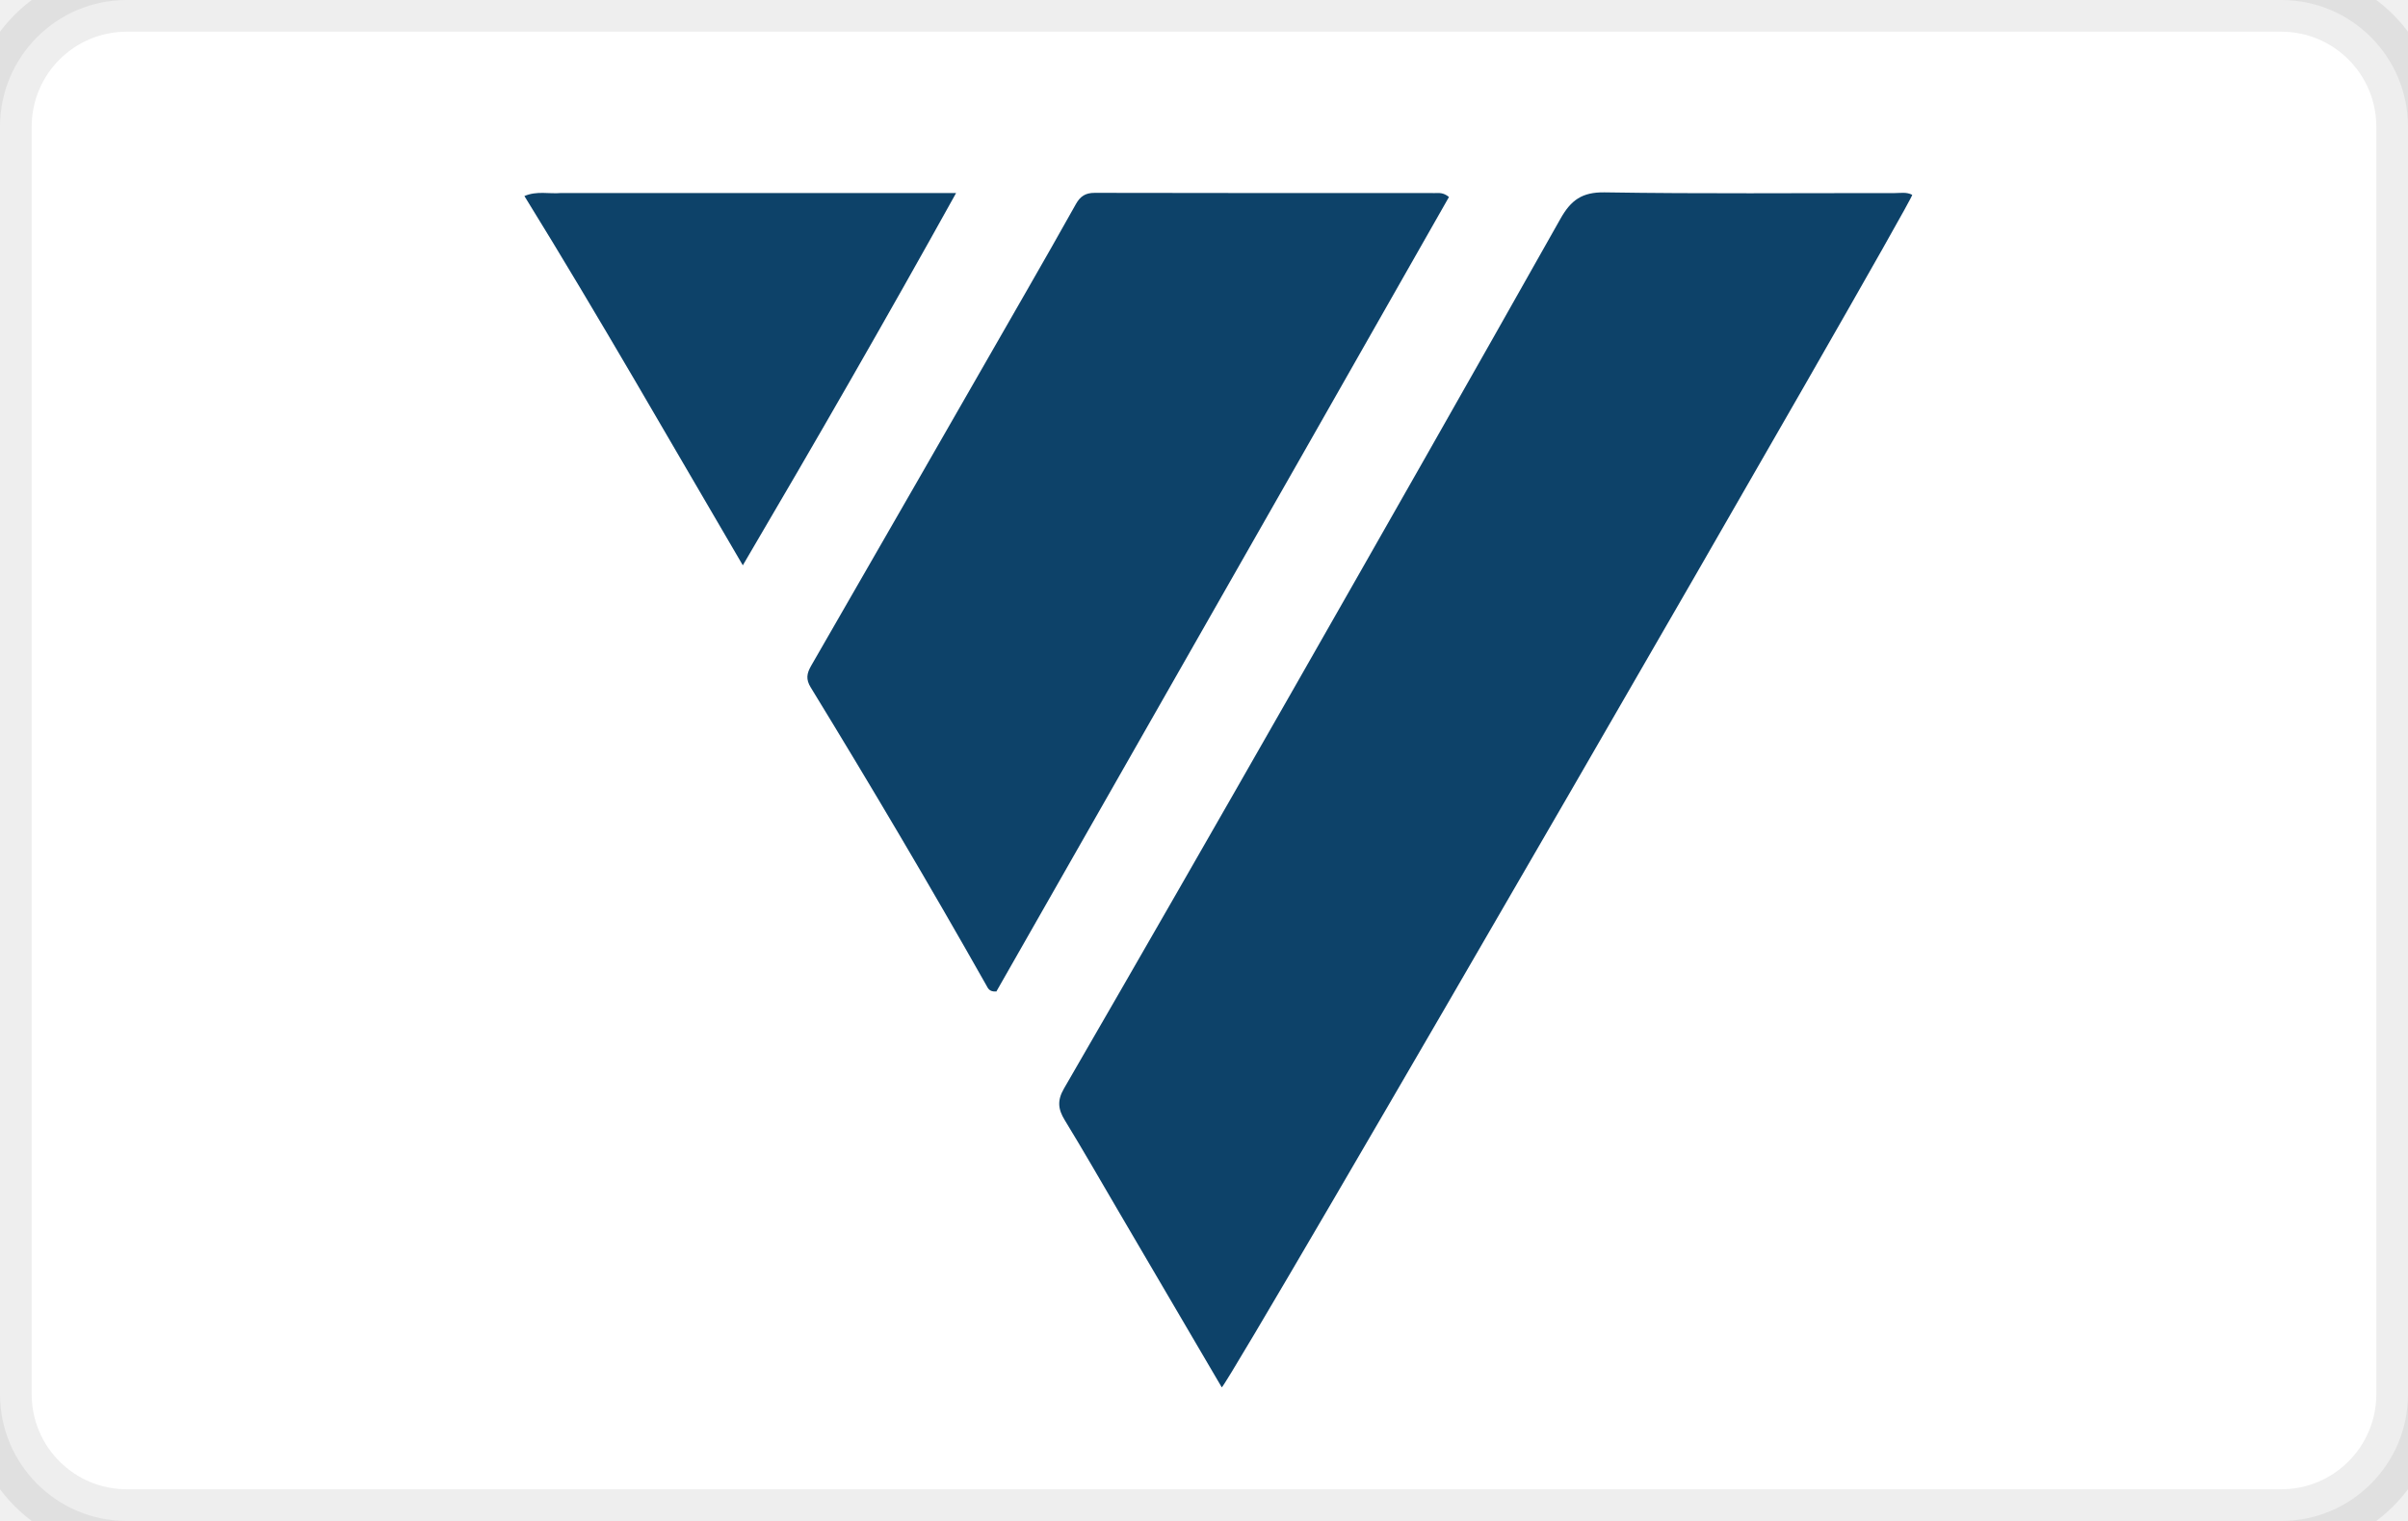
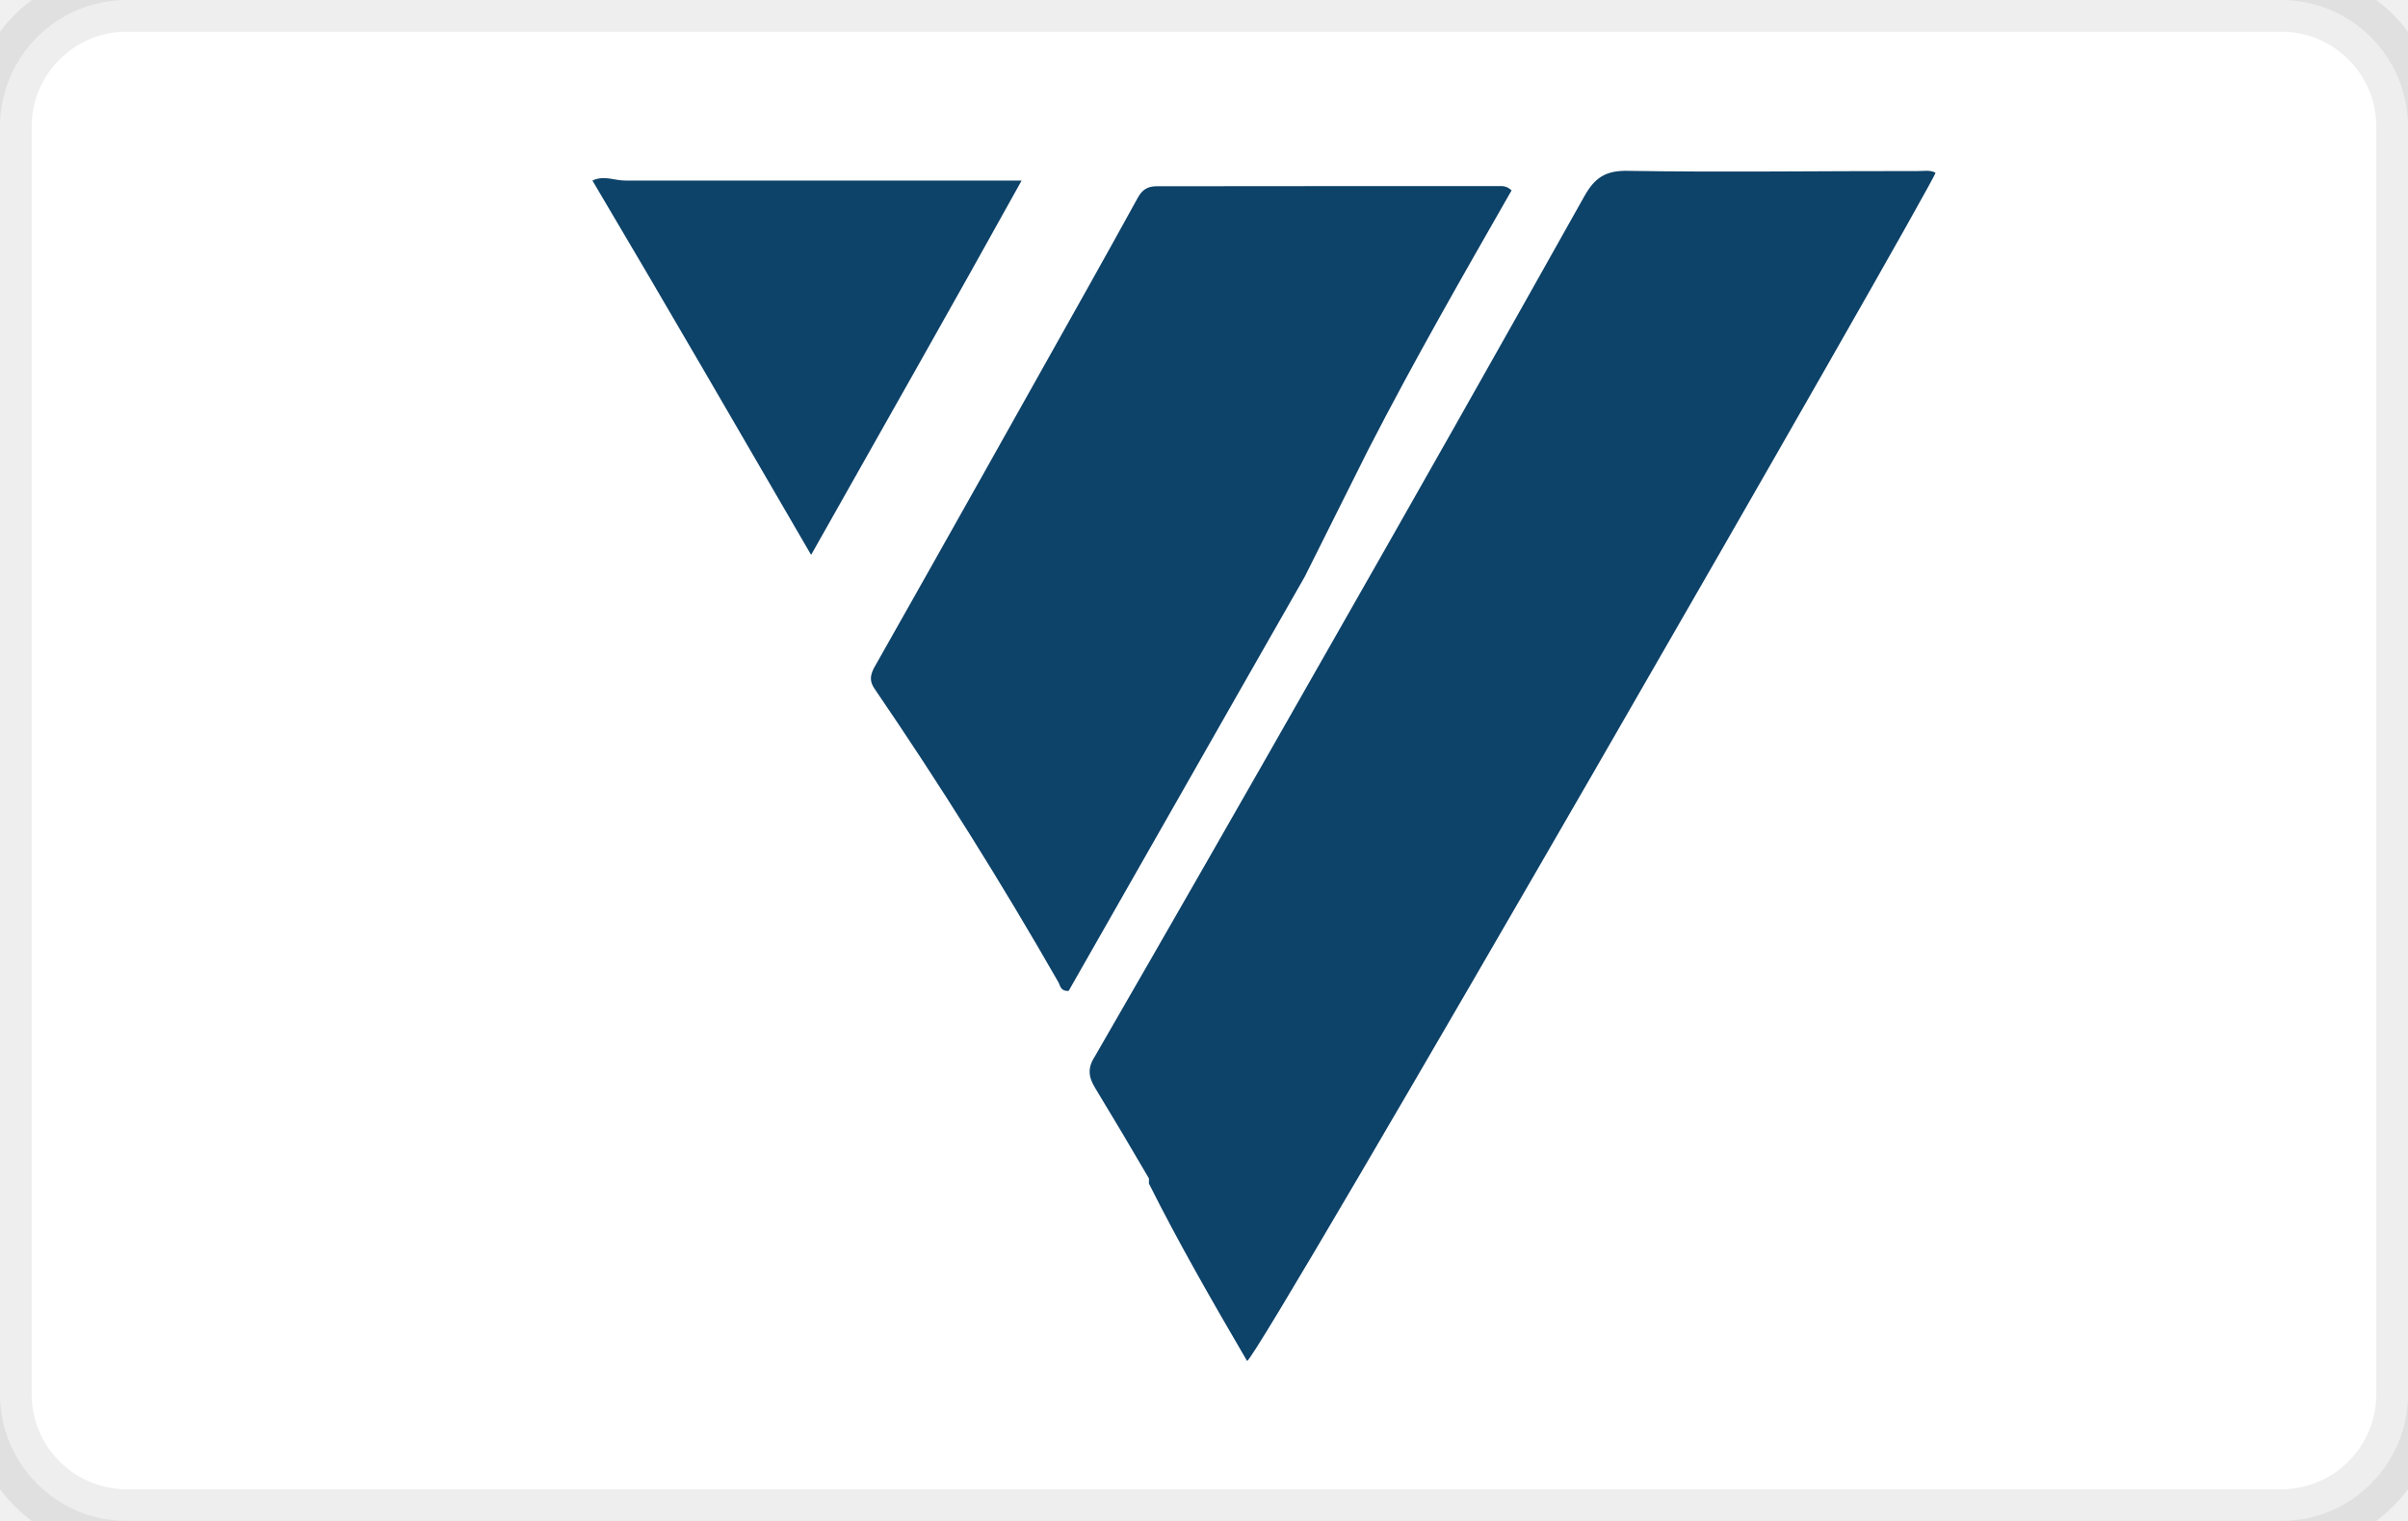
- <svg xmlns="http://www.w3.org/2000/svg" viewBox="0 0 38 24" width="38" height="24" role="img" aria-labelledby="pi-v12finance">
-   <rect x="0" y="0" width="38" height="24" rx="2" ry="2" fill="#fff" stroke="#000" stroke-opacity="0.07" stroke-width="1" />
-   <g transform="translate(6.7,0.2) scale(0.044)">
-     <path fill="#0D4269" d="M248.596,429.353        C242.18,418.405 236.055,407.71 229.623,397.202        C227.214,393.266 226.821,390.161 229.329,385.828        C256.694,338.55 283.886,291.172 310.963,243.729        C343.237,187.178 375.445,130.588 407.414,73.864        C411.162,67.214 415.15,64.308 423.261,64.44        C457.911,65 492.575,64.667 527.234,64.698        C529.347,64.7 531.549,64.24 533.559,65.337        C532.829,69.486 289.782,489.679 285.924,493.01        C273.493,471.825 261.129,450.753 248.596,429.353        z" />
-     <path fill="#0D4269" d="M315.835,156.745        C278.718,221.852 241.784,286.642 205.078,351.031        C202.497,351.223 202.044,349.809 201.415,348.696        C181.089,312.726 160.033,277.186 138.475,241.944        C136.727,239.087 137.038,237.007 138.647,234.217        C164.453,189.489 190.148,144.696 215.849,99.907        C221.818,89.504 227.767,79.088 233.616,68.617        C235.15,65.872 237.023,64.609 240.336,64.617        C281.001,64.719 321.666,64.677 362.331,64.695        C363.787,64.695 365.341,64.405 367.401,66.106        C350.325,96.12 333.171,126.274 315.835,156.745        z" />
-     <path fill="#0D4269" d="M49.019,64.675        C96.109,64.675 142.702,64.675 190.635,64.675        C165.558,109.855 140.457,153.457 114.141,198.195        C87.857,153.386 62.707,109.294 35.807,65.758        C40.343,63.827 44.511,65.062 49.019,64.675        z" />
-   </g>
+ <svg xmlns="http://www.w3.org/2000/svg" width="38" height="24" aria-labelledby="pi-v12finance">
+   <rect width="38" height="24" rx="2" ry="2" fill="#fff" stroke="#000" stroke-opacity=".07" />
+   <path fill="#0D4269" d="M18.131 18.595a91.001 91.001 0 00-.848-1.426c-.106-.173-.125-.315-.006-.498 1.203-2.084 2.399-4.172 3.589-6.264a1047.6 1047.6 0 004.136-7.31c.165-.295.338-.41.693-.401 1.525.025 3.051.001 4.577.003.093 0 .189-.02.272.027-.032.183-10.694 18.722-10.864 18.75-.545-.934-1.085-1.871-1.549-2.8zM20.592 9.096c-1.64 2.87-2.278 4.002-3.728 6.54-.111.008-.131-.062-.157-.129a68.808 68.808 0 00-2.908-4.642c-.077-.114-.068-.203-.009-.321 1.133-2.001 2.257-4.007 3.382-6.013.263-.47.525-.941.785-1.414.068-.121.15-.178.296-.178 1.794-.004 3.588-.001 5.382-.002.064 0 .131-.013.219.067-.754 1.321-1.514 2.638-2.262 4.092zM9.876 2.849h6.246c-1.103 1.991-2.2 3.916-3.322 5.907-1.158-1.991-2.27-3.916-3.451-5.907.189-.089.358.005.527 0z" />
</svg>
